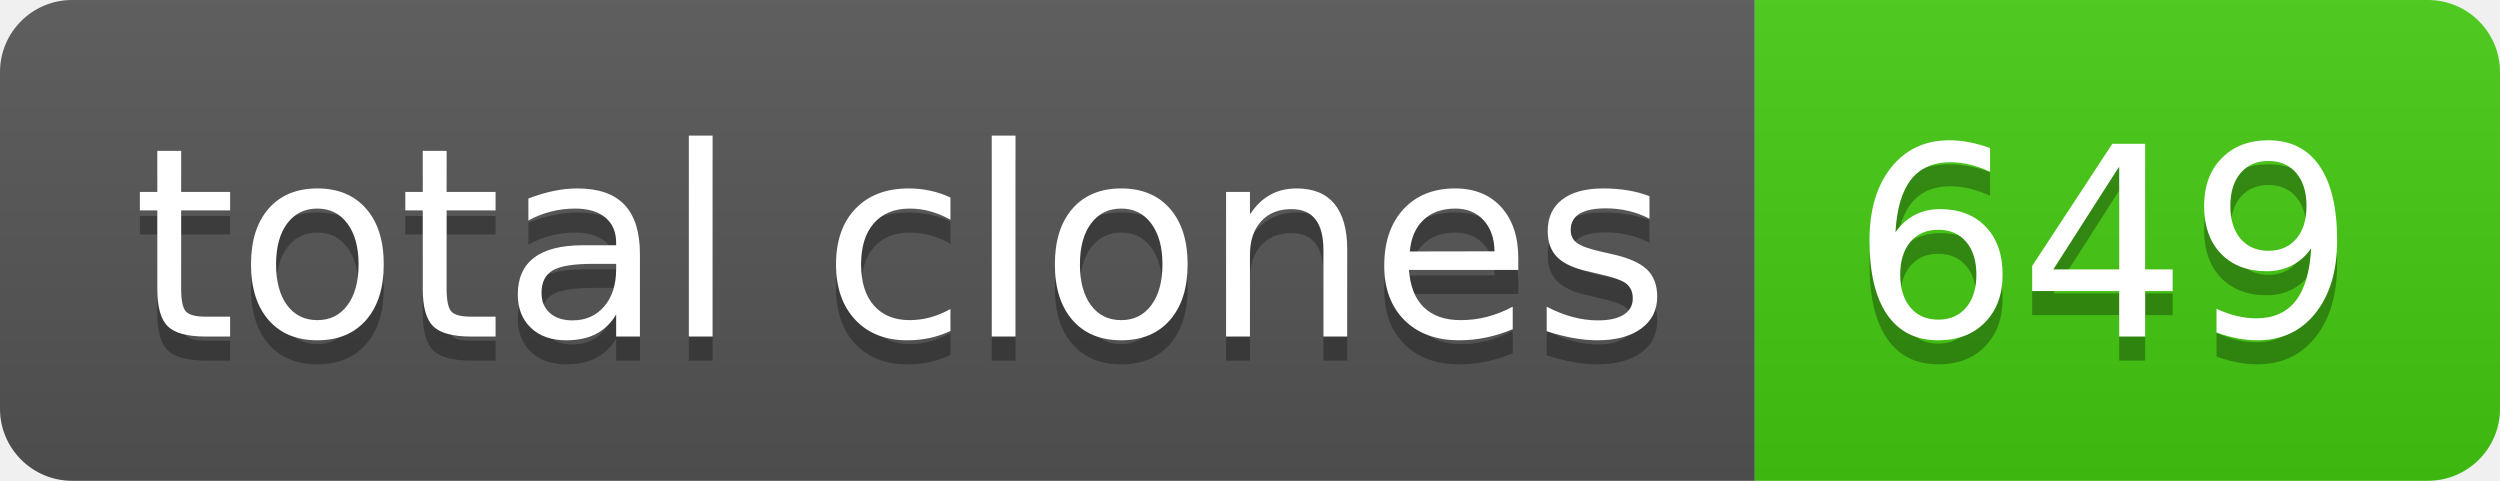
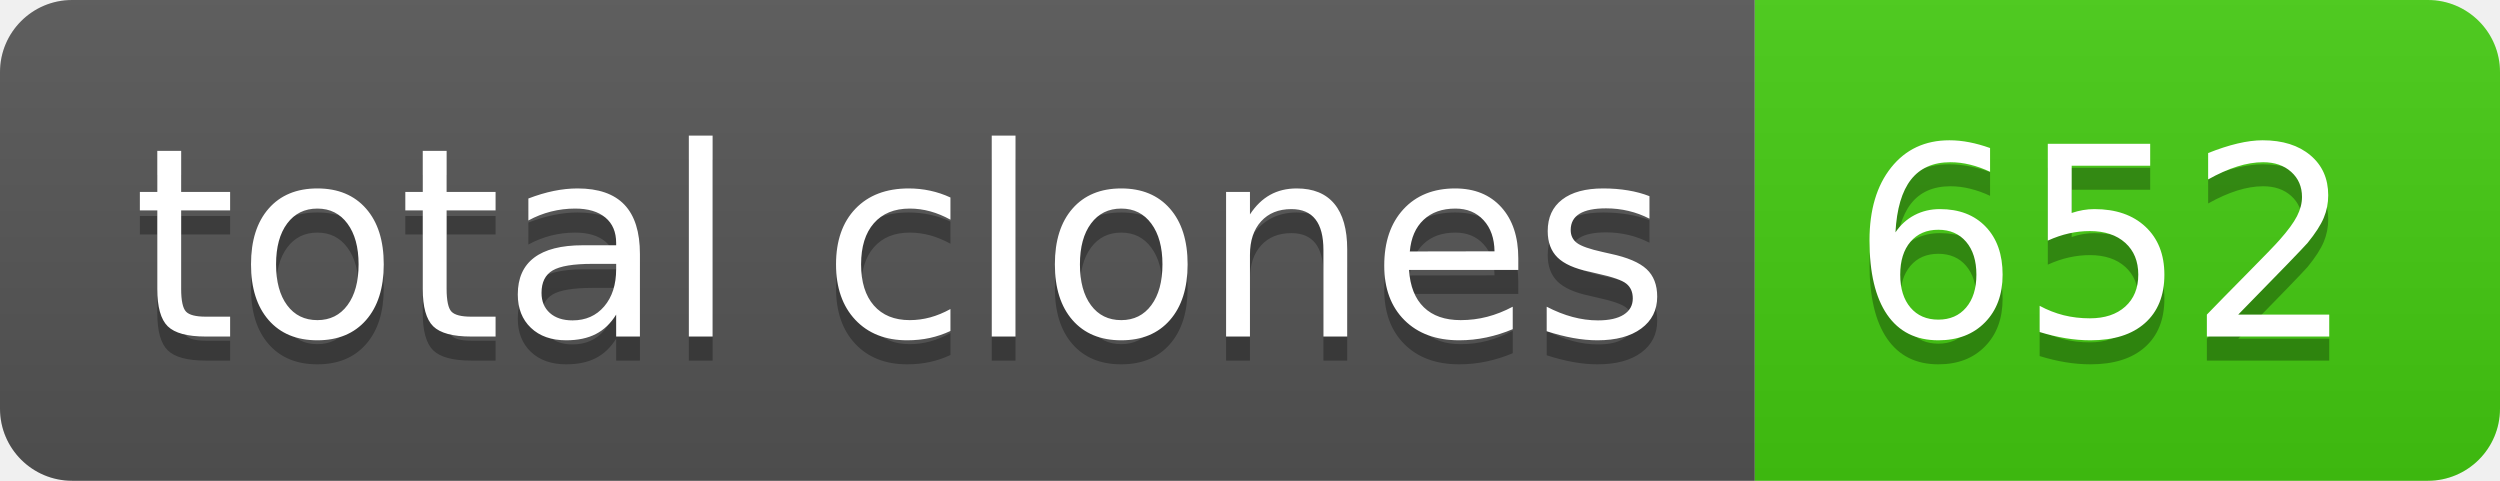
- <svg xmlns="http://www.w3.org/2000/svg" width="104" height="20" role="img" aria-label="total clones: 649">
+ <svg xmlns="http://www.w3.org/2000/svg" width="104" height="20" role="img" aria-label="total clones: 652">
  <linearGradient id="s" x2="0" y2="100%">
    <stop offset="0" stop-color="#bbb" stop-opacity=".1" />
    <stop offset="1" stop-opacity=".1" />
  </linearGradient>
  <clipPath id="r">
    <rect width="104" height="20" rx="3" fill="#fff" />
  </clipPath>
  <g clip-path="url(#r)">
    <rect width="73" height="20" fill="#555" />
    <rect x="73" width="31" height="20" fill="#4c1" />
    <rect width="104" height="20" fill="url(#s)" />
  </g>
  <g fill="#fff" text-anchor="middle" font-family="Verdana,Geneva,DejaVu Sans,sans-serif" text-rendering="geometricPrecision" font-size="110">
    <text aria-hidden="true" x="375" y="150" fill="#010101" fill-opacity=".3" transform="scale(.1)" textLength="630">total clones</text>
    <text x="375" y="140" transform="scale(.1)" fill="#fff" textLength="630">total clones</text>
-     <text aria-hidden="true" x="875" y="150" fill="#010101" fill-opacity=".3" transform="scale(.1)" textLength="210">649</text>
-     <text x="875" y="140" transform="scale(.1)" fill="#fff" textLength="210">649</text>
+     <text aria-hidden="true" x="875" y="150" fill="#010101" fill-opacity=".3" transform="scale(.1)" textLength="210">652</text>
+     <text x="875" y="140" transform="scale(.1)" fill="#fff" textLength="210">652</text>
  </g>
</svg>
